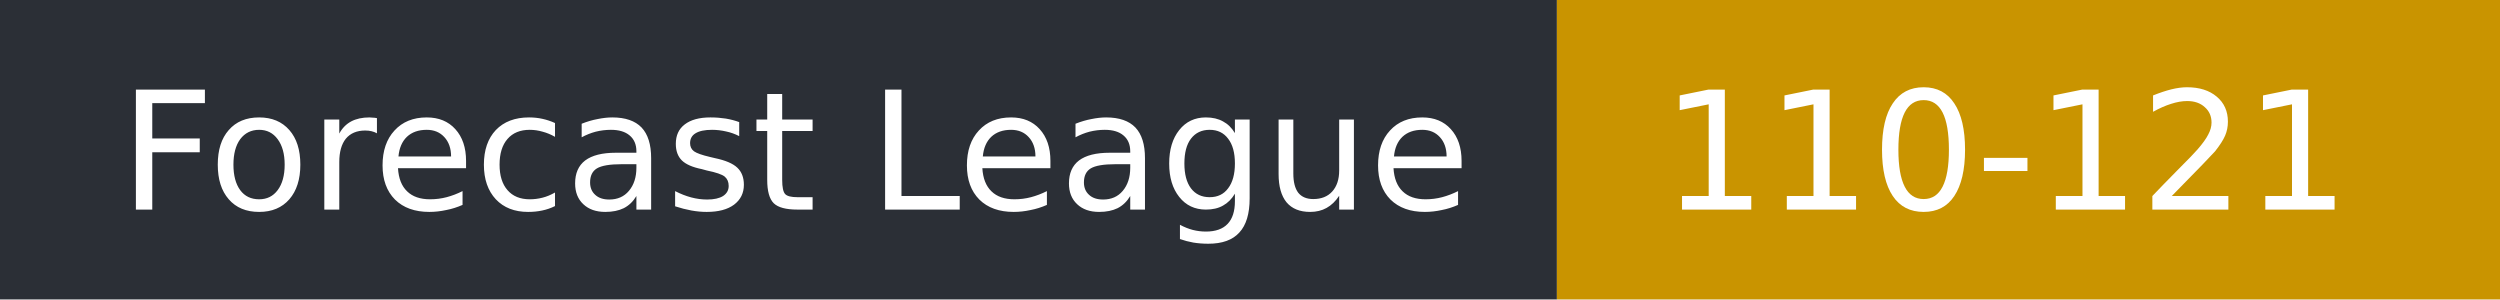
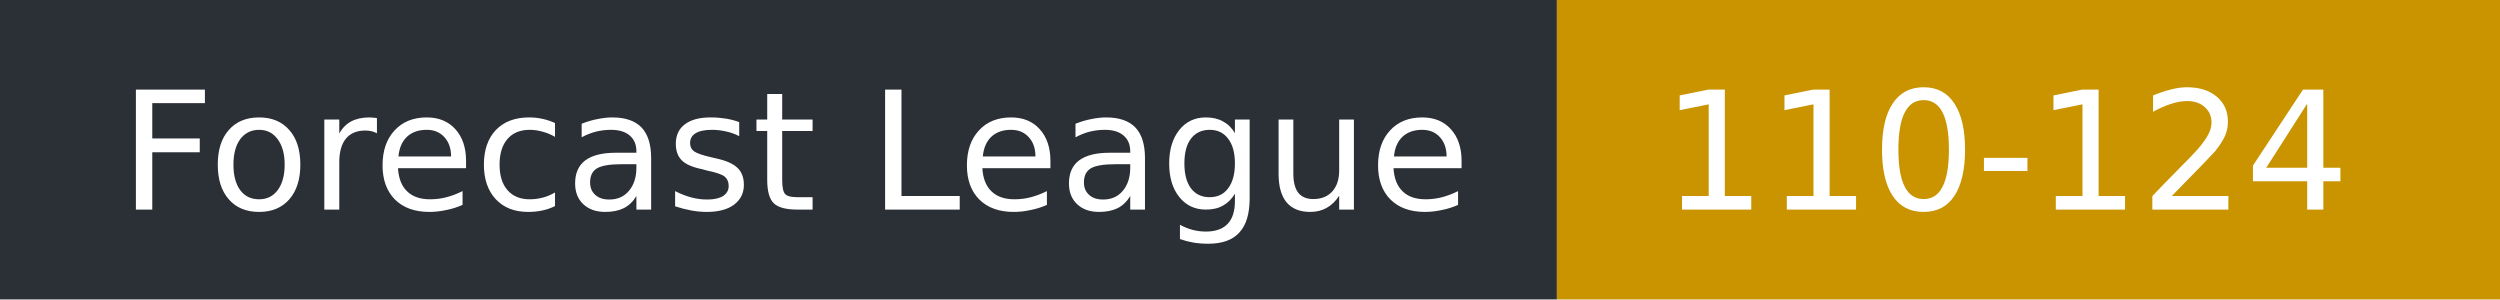
- <svg xmlns="http://www.w3.org/2000/svg" width="167" height="20" role="img" aria-label="Forecast League: 110-121">
+ <svg xmlns="http://www.w3.org/2000/svg" width="167" height="20" role="img" aria-label="Forecast League: 110-124">
  <rect width="104" height="20" fill="#2b2f36" />
  <rect x="104" width="63" height="20" fill="#c99400" />
  <g fill="#fff" font-family="Verdana,DejaVu Sans,sans-serif" font-size="11">
    <text x="8" y="14">Forecast League</text>
-     <text x="111" y="14">110-121</text>
+     <text x="111" y="14">110-124</text>
  </g>
</svg>
